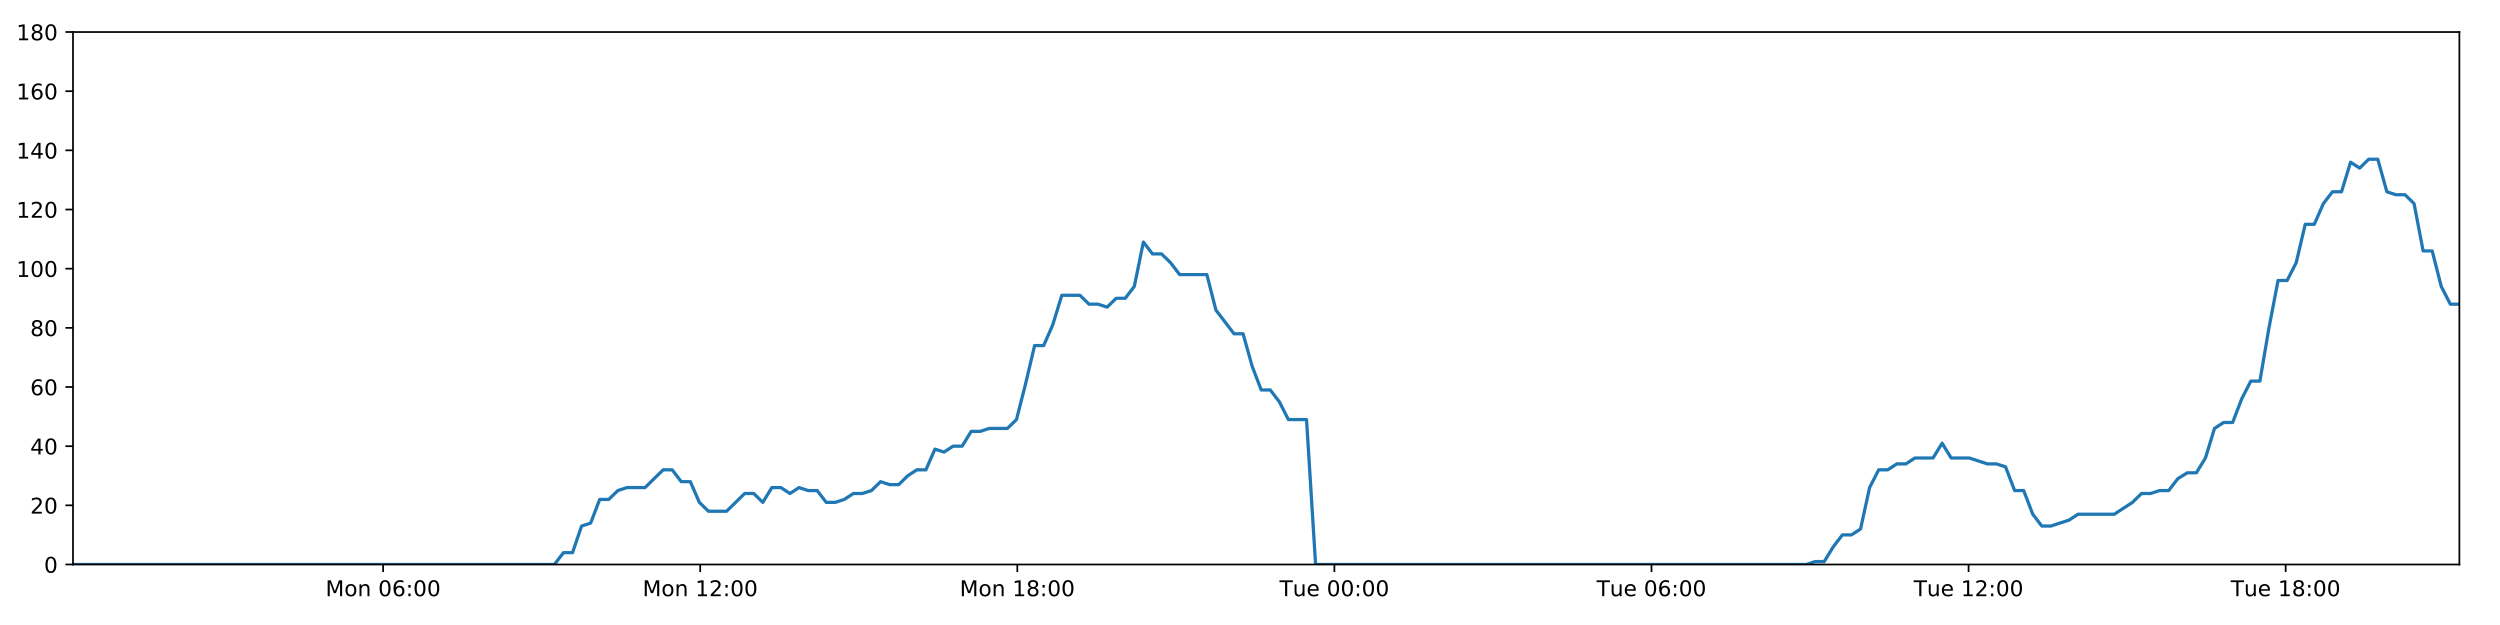
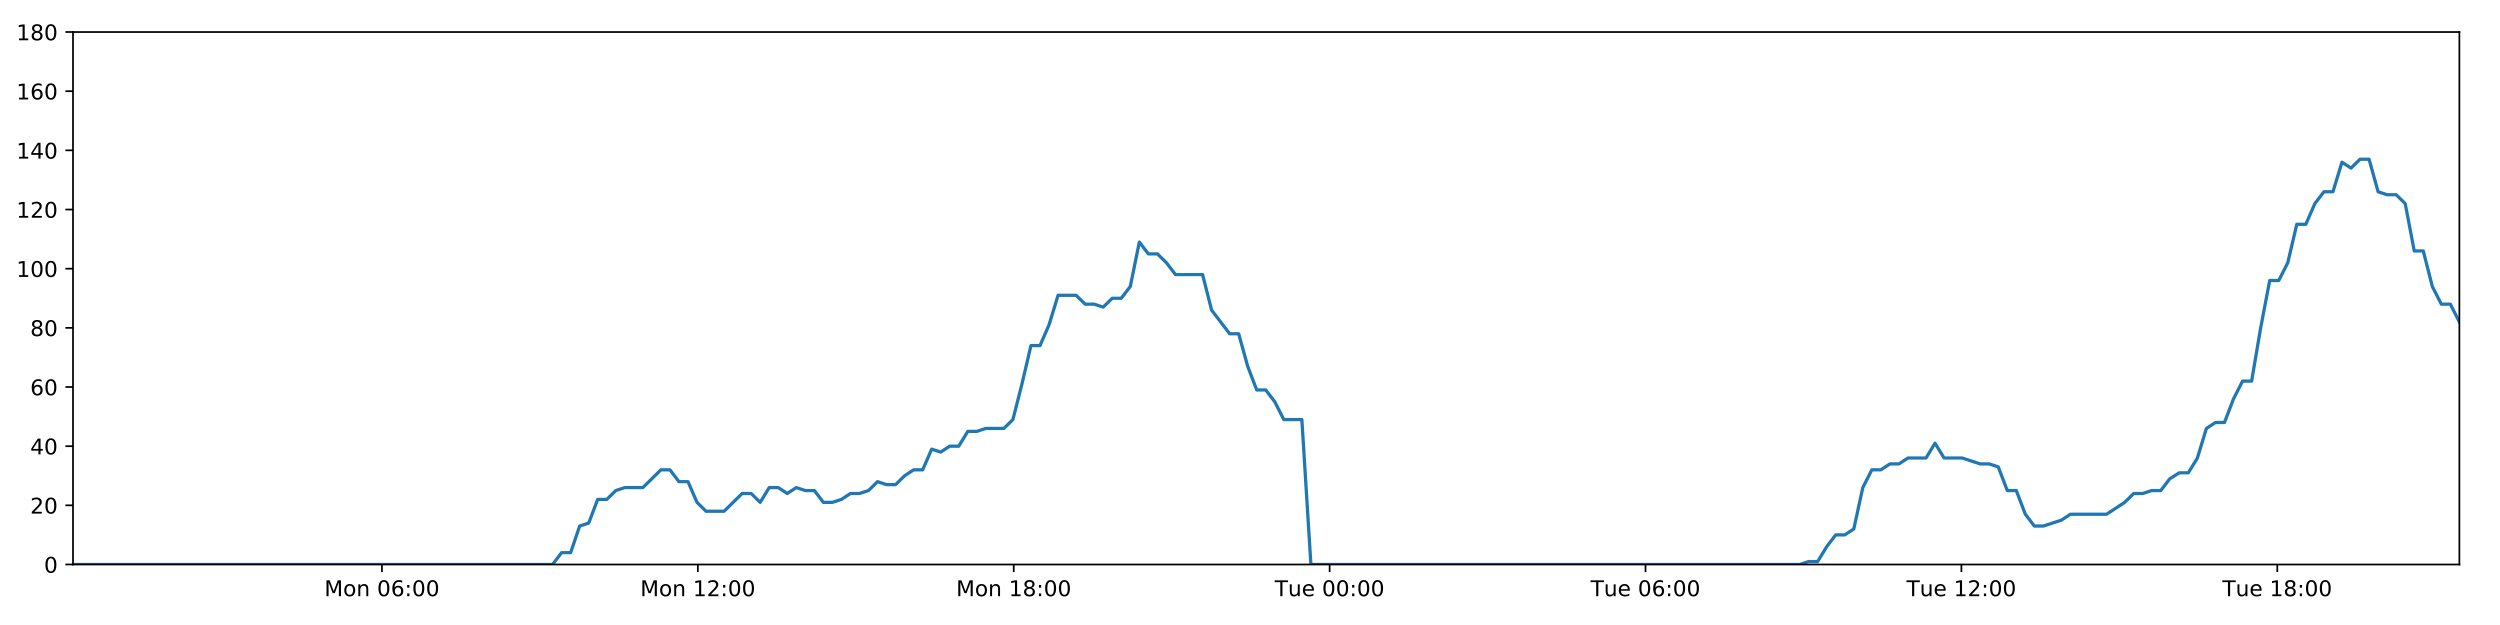
<svg xmlns="http://www.w3.org/2000/svg" xmlns:xlink="http://www.w3.org/1999/xlink" height="288pt" version="1.1" viewBox="0 0 1152 288" width="1152pt">
  <defs>
    <style type="text/css">
*{stroke-linecap:butt;stroke-linejoin:round;}
  </style>
  </defs>
  <g id="figure_1">
    <g id="patch_1">
      <path d="M 0 288  L 1152 288  L 1152 0  L 0 0  z " style="fill:#ffffff;" />
    </g>
    <g id="axes_1">
      <g id="patch_2">
        <path d="M 33.64 260.12  L 1133.28 260.12  L 1133.28 14.76  L 33.64 14.76  z " style="fill:#ffffff;" />
      </g>
      <g id="matplotlib.axis_1">
        <g id="xtick_1">
          <g id="line2d_1">
            <defs>
-               <path d="M 0 0  L 0 3.5  " id="mcf5bce95e2" style="stroke:#000000;stroke-width:0.8;" />
-             </defs>
-             <g>
-               <use style="stroke:#000000;stroke-width:0.8;" x="176.546" xlink:href="#mcf5bce95e2" y="260.12" />
+               <path d="M 0 0  L 0 3.5  " id="m37c6c8ba09" style="stroke:#000000;stroke-width:0.8;" />
+             </defs>
+             <g>
+               <use style="stroke:#000000;stroke-width:0.8;" x="176.006" xlink:href="#m37c6c8ba09" y="260.12" />
            </g>
          </g>
          <g id="text_1">
            <defs>
              <path d="M 9.812 72.906  L 24.516 72.906  L 43.109 23.297  L 61.812 72.906  L 76.516 72.906  L 76.516 0  L 66.891 0  L 66.891 64.016  L 48.094 14.016  L 38.188 14.016  L 19.391 64.016  L 19.391 0  L 9.812 0  z " id="DejaVuSans-77" />
              <path d="M 30.609 48.391  Q 23.391 48.391 19.188 42.75  Q 14.984 37.109 14.984 27.297  Q 14.984 17.484 19.156 11.844  Q 23.344 6.203 30.609 6.203  Q 37.797 6.203 41.984 11.859  Q 46.188 17.531 46.188 27.297  Q 46.188 37.016 41.984 42.703  Q 37.797 48.391 30.609 48.391  z M 30.609 56  Q 42.328 56 49.016 48.375  Q 55.719 40.766 55.719 27.297  Q 55.719 13.875 49.016 6.219  Q 42.328 -1.422 30.609 -1.422  Q 18.844 -1.422 12.172 6.219  Q 5.516 13.875 5.516 27.297  Q 5.516 40.766 12.172 48.375  Q 18.844 56 30.609 56  z " id="DejaVuSans-111" />
              <path d="M 54.891 33.016  L 54.891 0  L 45.906 0  L 45.906 32.719  Q 45.906 40.484 42.875 44.328  Q 39.844 48.188 33.797 48.188  Q 26.516 48.188 22.312 43.547  Q 18.109 38.922 18.109 30.906  L 18.109 0  L 9.078 0  L 9.078 54.688  L 18.109 54.688  L 18.109 46.188  Q 21.344 51.125 25.703 53.562  Q 30.078 56 35.797 56  Q 45.219 56 50.047 50.172  Q 54.891 44.344 54.891 33.016  z " id="DejaVuSans-110" />
              <path id="DejaVuSans-32" />
              <path d="M 31.781 66.406  Q 24.172 66.406 20.328 58.906  Q 16.5 51.422 16.5 36.375  Q 16.5 21.391 20.328 13.891  Q 24.172 6.391 31.781 6.391  Q 39.453 6.391 43.281 13.891  Q 47.125 21.391 47.125 36.375  Q 47.125 51.422 43.281 58.906  Q 39.453 66.406 31.781 66.406  z M 31.781 74.219  Q 44.047 74.219 50.516 64.516  Q 56.984 54.828 56.984 36.375  Q 56.984 17.969 50.516 8.266  Q 44.047 -1.422 31.781 -1.422  Q 19.531 -1.422 13.062 8.266  Q 6.594 17.969 6.594 36.375  Q 6.594 54.828 13.062 64.516  Q 19.531 74.219 31.781 74.219  z " id="DejaVuSans-48" />
              <path d="M 33.016 40.375  Q 26.375 40.375 22.484 35.828  Q 18.609 31.297 18.609 23.391  Q 18.609 15.531 22.484 10.953  Q 26.375 6.391 33.016 6.391  Q 39.656 6.391 43.531 10.953  Q 47.406 15.531 47.406 23.391  Q 47.406 31.297 43.531 35.828  Q 39.656 40.375 33.016 40.375  z M 52.594 71.297  L 52.594 62.312  Q 48.875 64.062 45.094 64.984  Q 41.312 65.922 37.594 65.922  Q 27.828 65.922 22.672 59.328  Q 17.531 52.734 16.797 39.406  Q 19.672 43.656 24.016 45.922  Q 28.375 48.188 33.594 48.188  Q 44.578 48.188 50.953 41.516  Q 57.328 34.859 57.328 23.391  Q 57.328 12.156 50.688 5.359  Q 44.047 -1.422 33.016 -1.422  Q 20.359 -1.422 13.672 8.266  Q 6.984 17.969 6.984 36.375  Q 6.984 53.656 15.188 63.938  Q 23.391 74.219 37.203 74.219  Q 40.922 74.219 44.703 73.484  Q 48.484 72.75 52.594 71.297  z " id="DejaVuSans-54" />
              <path d="M 11.719 12.406  L 22.016 12.406  L 22.016 0  L 11.719 0  z M 11.719 51.703  L 22.016 51.703  L 22.016 39.312  L 11.719 39.312  z " id="DejaVuSans-58" />
            </defs>
-             <g transform="translate(150.0056 274.7184)scale(0.1 -0.1)">
+             <g transform="translate(149.4653 274.7184)scale(0.1 -0.1)">
              <use xlink:href="#DejaVuSans-77" />
              <use x="86.279" xlink:href="#DejaVuSans-111" />
              <use x="147.461" xlink:href="#DejaVuSans-110" />
              <use x="210.84" xlink:href="#DejaVuSans-32" />
              <use x="242.627" xlink:href="#DejaVuSans-48" />
              <use x="306.25" xlink:href="#DejaVuSans-54" />
              <use x="369.873" xlink:href="#DejaVuSans-58" />
              <use x="403.564" xlink:href="#DejaVuSans-48" />
              <use x="467.188" xlink:href="#DejaVuSans-48" />
            </g>
          </g>
        </g>
        <g id="xtick_2">
          <g id="line2d_2">
            <g>
-               <use style="stroke:#000000;stroke-width:0.8;" x="322.66" xlink:href="#mcf5bce95e2" y="260.12" />
+               <use style="stroke:#000000;stroke-width:0.8;" x="321.567" xlink:href="#m37c6c8ba09" y="260.12" />
            </g>
          </g>
          <g id="text_2">
            <defs>
              <path d="M 12.406 8.297  L 28.516 8.297  L 28.516 63.922  L 10.984 60.406  L 10.984 69.391  L 28.422 72.906  L 38.281 72.906  L 38.281 8.297  L 54.391 8.297  L 54.391 0  L 12.406 0  z " id="DejaVuSans-49" />
              <path d="M 19.188 8.297  L 53.609 8.297  L 53.609 0  L 7.328 0  L 7.328 8.297  Q 12.938 14.109 22.625 23.891  Q 32.328 33.688 34.812 36.531  Q 39.547 41.844 41.422 45.531  Q 43.312 49.219 43.312 52.781  Q 43.312 58.594 39.234 62.25  Q 35.156 65.922 28.609 65.922  Q 23.969 65.922 18.812 64.312  Q 13.672 62.703 7.812 59.422  L 7.812 69.391  Q 13.766 71.781 18.938 73  Q 24.125 74.219 28.422 74.219  Q 39.75 74.219 46.484 68.547  Q 53.219 62.891 53.219 53.422  Q 53.219 48.922 51.531 44.891  Q 49.859 40.875 45.406 35.406  Q 44.188 33.984 37.641 27.219  Q 31.109 20.453 19.188 8.297  z " id="DejaVuSans-50" />
            </defs>
-             <g transform="translate(296.1196 274.7184)scale(0.1 -0.1)">
+             <g transform="translate(295.0268 274.7184)scale(0.1 -0.1)">
              <use xlink:href="#DejaVuSans-77" />
              <use x="86.279" xlink:href="#DejaVuSans-111" />
              <use x="147.461" xlink:href="#DejaVuSans-110" />
              <use x="210.84" xlink:href="#DejaVuSans-32" />
              <use x="242.627" xlink:href="#DejaVuSans-49" />
              <use x="306.25" xlink:href="#DejaVuSans-50" />
              <use x="369.873" xlink:href="#DejaVuSans-58" />
              <use x="403.564" xlink:href="#DejaVuSans-48" />
              <use x="467.188" xlink:href="#DejaVuSans-48" />
            </g>
          </g>
        </g>
        <g id="xtick_3">
          <g id="line2d_3">
            <g>
-               <use style="stroke:#000000;stroke-width:0.8;" x="468.774" xlink:href="#mcf5bce95e2" y="260.12" />
+               <use style="stroke:#000000;stroke-width:0.8;" x="467.129" xlink:href="#m37c6c8ba09" y="260.12" />
            </g>
          </g>
          <g id="text_3">
            <defs>
              <path d="M 31.781 34.625  Q 24.75 34.625 20.719 30.859  Q 16.703 27.094 16.703 20.516  Q 16.703 13.922 20.719 10.156  Q 24.75 6.391 31.781 6.391  Q 38.812 6.391 42.859 10.172  Q 46.922 13.969 46.922 20.516  Q 46.922 27.094 42.891 30.859  Q 38.875 34.625 31.781 34.625  z M 21.922 38.812  Q 15.578 40.375 12.031 44.719  Q 8.5 49.078 8.5 55.328  Q 8.5 64.062 14.719 69.141  Q 20.953 74.219 31.781 74.219  Q 42.672 74.219 48.875 69.141  Q 55.078 64.062 55.078 55.328  Q 55.078 49.078 51.531 44.719  Q 48 40.375 41.703 38.812  Q 48.828 37.156 52.797 32.312  Q 56.781 27.484 56.781 20.516  Q 56.781 9.906 50.312 4.234  Q 43.844 -1.422 31.781 -1.422  Q 19.734 -1.422 13.25 4.234  Q 6.781 9.906 6.781 20.516  Q 6.781 27.484 10.781 32.312  Q 14.797 37.156 21.922 38.812  z M 18.312 54.391  Q 18.312 48.734 21.844 45.562  Q 25.391 42.391 31.781 42.391  Q 38.141 42.391 41.719 45.562  Q 45.312 48.734 45.312 54.391  Q 45.312 60.062 41.719 63.234  Q 38.141 66.406 31.781 66.406  Q 25.391 66.406 21.844 63.234  Q 18.312 60.062 18.312 54.391  z " id="DejaVuSans-56" />
            </defs>
-             <g transform="translate(442.2336 274.7184)scale(0.1 -0.1)">
+             <g transform="translate(440.5883 274.7184)scale(0.1 -0.1)">
              <use xlink:href="#DejaVuSans-77" />
              <use x="86.279" xlink:href="#DejaVuSans-111" />
              <use x="147.461" xlink:href="#DejaVuSans-110" />
              <use x="210.84" xlink:href="#DejaVuSans-32" />
              <use x="242.627" xlink:href="#DejaVuSans-49" />
              <use x="306.25" xlink:href="#DejaVuSans-56" />
              <use x="369.873" xlink:href="#DejaVuSans-58" />
              <use x="403.564" xlink:href="#DejaVuSans-48" />
              <use x="467.188" xlink:href="#DejaVuSans-48" />
            </g>
          </g>
        </g>
        <g id="xtick_4">
          <g id="line2d_4">
            <g>
-               <use style="stroke:#000000;stroke-width:0.8;" x="614.888" xlink:href="#mcf5bce95e2" y="260.12" />
+               <use style="stroke:#000000;stroke-width:0.8;" x="612.69" xlink:href="#m37c6c8ba09" y="260.12" />
            </g>
          </g>
          <g id="text_4">
            <defs>
              <path d="M -0.297 72.906  L 61.375 72.906  L 61.375 64.594  L 35.5 64.594  L 35.5 0  L 25.594 0  L 25.594 64.594  L -0.297 64.594  z " id="DejaVuSans-84" />
              <path d="M 8.5 21.578  L 8.5 54.688  L 17.484 54.688  L 17.484 21.922  Q 17.484 14.156 20.5 10.266  Q 23.531 6.391 29.594 6.391  Q 36.859 6.391 41.078 11.031  Q 45.312 15.672 45.312 23.688  L 45.312 54.688  L 54.297 54.688  L 54.297 0  L 45.312 0  L 45.312 8.406  Q 42.047 3.422 37.719 1  Q 33.406 -1.422 27.688 -1.422  Q 18.266 -1.422 13.375 4.438  Q 8.5 10.297 8.5 21.578  z M 31.109 56  z " id="DejaVuSans-117" />
              <path d="M 56.203 29.594  L 56.203 25.203  L 14.891 25.203  Q 15.484 15.922 20.484 11.062  Q 25.484 6.203 34.422 6.203  Q 39.594 6.203 44.453 7.469  Q 49.312 8.734 54.109 11.281  L 54.109 2.781  Q 49.266 0.734 44.188 -0.344  Q 39.109 -1.422 33.891 -1.422  Q 20.797 -1.422 13.156 6.188  Q 5.516 13.812 5.516 26.812  Q 5.516 40.234 12.766 48.109  Q 20.016 56 32.328 56  Q 43.359 56 49.781 48.891  Q 56.203 41.797 56.203 29.594  z M 47.219 32.234  Q 47.125 39.594 43.094 43.984  Q 39.062 48.391 32.422 48.391  Q 24.906 48.391 20.391 44.141  Q 15.875 39.891 15.188 32.172  z " id="DejaVuSans-101" />
            </defs>
-             <g transform="translate(589.6022 274.7184)scale(0.1 -0.1)">
+             <g transform="translate(587.4044 274.7184)scale(0.1 -0.1)">
              <use xlink:href="#DejaVuSans-84" />
              <use x="60.85" xlink:href="#DejaVuSans-117" />
              <use x="124.229" xlink:href="#DejaVuSans-101" />
              <use x="185.752" xlink:href="#DejaVuSans-32" />
              <use x="217.539" xlink:href="#DejaVuSans-48" />
              <use x="281.162" xlink:href="#DejaVuSans-48" />
              <use x="344.785" xlink:href="#DejaVuSans-58" />
              <use x="378.477" xlink:href="#DejaVuSans-48" />
              <use x="442.1" xlink:href="#DejaVuSans-48" />
            </g>
          </g>
        </g>
        <g id="xtick_5">
          <g id="line2d_5">
            <g>
-               <use style="stroke:#000000;stroke-width:0.8;" x="761.002" xlink:href="#mcf5bce95e2" y="260.12" />
+               <use style="stroke:#000000;stroke-width:0.8;" x="758.252" xlink:href="#m37c6c8ba09" y="260.12" />
            </g>
          </g>
          <g id="text_5">
-             <g transform="translate(735.7162 274.7184)scale(0.1 -0.1)">
+             <g transform="translate(732.9659 274.7184)scale(0.1 -0.1)">
              <use xlink:href="#DejaVuSans-84" />
              <use x="60.85" xlink:href="#DejaVuSans-117" />
              <use x="124.229" xlink:href="#DejaVuSans-101" />
              <use x="185.752" xlink:href="#DejaVuSans-32" />
              <use x="217.539" xlink:href="#DejaVuSans-48" />
              <use x="281.162" xlink:href="#DejaVuSans-54" />
              <use x="344.785" xlink:href="#DejaVuSans-58" />
              <use x="378.477" xlink:href="#DejaVuSans-48" />
              <use x="442.1" xlink:href="#DejaVuSans-48" />
            </g>
          </g>
        </g>
        <g id="xtick_6">
          <g id="line2d_6">
            <g>
-               <use style="stroke:#000000;stroke-width:0.8;" x="907.116" xlink:href="#mcf5bce95e2" y="260.12" />
+               <use style="stroke:#000000;stroke-width:0.8;" x="903.813" xlink:href="#m37c6c8ba09" y="260.12" />
            </g>
          </g>
          <g id="text_6">
-             <g transform="translate(881.8302 274.7184)scale(0.1 -0.1)">
+             <g transform="translate(878.5274 274.7184)scale(0.1 -0.1)">
              <use xlink:href="#DejaVuSans-84" />
              <use x="60.85" xlink:href="#DejaVuSans-117" />
              <use x="124.229" xlink:href="#DejaVuSans-101" />
              <use x="185.752" xlink:href="#DejaVuSans-32" />
              <use x="217.539" xlink:href="#DejaVuSans-49" />
              <use x="281.162" xlink:href="#DejaVuSans-50" />
              <use x="344.785" xlink:href="#DejaVuSans-58" />
              <use x="378.477" xlink:href="#DejaVuSans-48" />
              <use x="442.1" xlink:href="#DejaVuSans-48" />
            </g>
          </g>
        </g>
        <g id="xtick_7">
          <g id="line2d_7">
            <g>
-               <use style="stroke:#000000;stroke-width:0.8;" x="1053.23" xlink:href="#mcf5bce95e2" y="260.12" />
+               <use style="stroke:#000000;stroke-width:0.8;" x="1049.375" xlink:href="#m37c6c8ba09" y="260.12" />
            </g>
          </g>
          <g id="text_7">
-             <g transform="translate(1027.944 274.7184)scale(0.1 -0.1)">
+             <g transform="translate(1024.089 274.7184)scale(0.1 -0.1)">
              <use xlink:href="#DejaVuSans-84" />
              <use x="60.85" xlink:href="#DejaVuSans-117" />
              <use x="124.229" xlink:href="#DejaVuSans-101" />
              <use x="185.752" xlink:href="#DejaVuSans-32" />
              <use x="217.539" xlink:href="#DejaVuSans-49" />
              <use x="281.162" xlink:href="#DejaVuSans-56" />
              <use x="344.785" xlink:href="#DejaVuSans-58" />
              <use x="378.477" xlink:href="#DejaVuSans-48" />
              <use x="442.1" xlink:href="#DejaVuSans-48" />
            </g>
          </g>
        </g>
      </g>
      <g id="matplotlib.axis_2">
        <g id="ytick_1">
          <g id="line2d_8">
            <defs>
-               <path d="M 0 0  L -3.5 0  " id="m75d8c6b1e7" style="stroke:#000000;stroke-width:0.8;" />
-             </defs>
-             <g>
-               <use style="stroke:#000000;stroke-width:0.8;" x="33.64" xlink:href="#m75d8c6b1e7" y="260.12" />
+               <path d="M 0 0  L -3.5 0  " id="mec4bfef9fd" style="stroke:#000000;stroke-width:0.8;" />
+             </defs>
+             <g>
+               <use style="stroke:#000000;stroke-width:0.8;" x="33.64" xlink:href="#mec4bfef9fd" y="260.12" />
            </g>
          </g>
          <g id="text_8">
            <g transform="translate(20.2775 263.9192)scale(0.1 -0.1)">
              <use xlink:href="#DejaVuSans-48" />
            </g>
          </g>
        </g>
        <g id="ytick_2">
          <g id="line2d_9">
            <g>
-               <use style="stroke:#000000;stroke-width:0.8;" x="33.64" xlink:href="#m75d8c6b1e7" y="232.858" />
+               <use style="stroke:#000000;stroke-width:0.8;" x="33.64" xlink:href="#mec4bfef9fd" y="232.858" />
            </g>
          </g>
          <g id="text_9">
            <g transform="translate(13.915 236.657)scale(0.1 -0.1)">
              <use xlink:href="#DejaVuSans-50" />
              <use x="63.623" xlink:href="#DejaVuSans-48" />
            </g>
          </g>
        </g>
        <g id="ytick_3">
          <g id="line2d_10">
            <g>
-               <use style="stroke:#000000;stroke-width:0.8;" x="33.64" xlink:href="#m75d8c6b1e7" y="205.596" />
+               <use style="stroke:#000000;stroke-width:0.8;" x="33.64" xlink:href="#mec4bfef9fd" y="205.596" />
            </g>
          </g>
          <g id="text_10">
            <defs>
              <path d="M 37.797 64.312  L 12.891 25.391  L 37.797 25.391  z M 35.203 72.906  L 47.609 72.906  L 47.609 25.391  L 58.016 25.391  L 58.016 17.188  L 47.609 17.188  L 47.609 0  L 37.797 0  L 37.797 17.188  L 4.891 17.188  L 4.891 26.703  z " id="DejaVuSans-52" />
            </defs>
            <g transform="translate(13.915 209.3948)scale(0.1 -0.1)">
              <use xlink:href="#DejaVuSans-52" />
              <use x="63.623" xlink:href="#DejaVuSans-48" />
            </g>
          </g>
        </g>
        <g id="ytick_4">
          <g id="line2d_11">
            <g>
-               <use style="stroke:#000000;stroke-width:0.8;" x="33.64" xlink:href="#m75d8c6b1e7" y="178.333" />
+               <use style="stroke:#000000;stroke-width:0.8;" x="33.64" xlink:href="#mec4bfef9fd" y="178.333" />
            </g>
          </g>
          <g id="text_11">
            <g transform="translate(13.915 182.1326)scale(0.1 -0.1)">
              <use xlink:href="#DejaVuSans-54" />
              <use x="63.623" xlink:href="#DejaVuSans-48" />
            </g>
          </g>
        </g>
        <g id="ytick_5">
          <g id="line2d_12">
            <g>
-               <use style="stroke:#000000;stroke-width:0.8;" x="33.64" xlink:href="#m75d8c6b1e7" y="151.071" />
+               <use style="stroke:#000000;stroke-width:0.8;" x="33.64" xlink:href="#mec4bfef9fd" y="151.071" />
            </g>
          </g>
          <g id="text_12">
            <g transform="translate(13.915 154.8703)scale(0.1 -0.1)">
              <use xlink:href="#DejaVuSans-56" />
              <use x="63.623" xlink:href="#DejaVuSans-48" />
            </g>
          </g>
        </g>
        <g id="ytick_6">
          <g id="line2d_13">
            <g>
-               <use style="stroke:#000000;stroke-width:0.8;" x="33.64" xlink:href="#m75d8c6b1e7" y="123.809" />
+               <use style="stroke:#000000;stroke-width:0.8;" x="33.64" xlink:href="#mec4bfef9fd" y="123.809" />
            </g>
          </g>
          <g id="text_13">
            <g transform="translate(7.5525 127.6081)scale(0.1 -0.1)">
              <use xlink:href="#DejaVuSans-49" />
              <use x="63.623" xlink:href="#DejaVuSans-48" />
              <use x="127.246" xlink:href="#DejaVuSans-48" />
            </g>
          </g>
        </g>
        <g id="ytick_7">
          <g id="line2d_14">
            <g>
-               <use style="stroke:#000000;stroke-width:0.8;" x="33.64" xlink:href="#m75d8c6b1e7" y="96.547" />
+               <use style="stroke:#000000;stroke-width:0.8;" x="33.64" xlink:href="#mec4bfef9fd" y="96.547" />
            </g>
          </g>
          <g id="text_14">
            <g transform="translate(7.5525 100.3459)scale(0.1 -0.1)">
              <use xlink:href="#DejaVuSans-49" />
              <use x="63.623" xlink:href="#DejaVuSans-50" />
              <use x="127.246" xlink:href="#DejaVuSans-48" />
            </g>
          </g>
        </g>
        <g id="ytick_8">
          <g id="line2d_15">
            <g>
-               <use style="stroke:#000000;stroke-width:0.8;" x="33.64" xlink:href="#m75d8c6b1e7" y="69.284" />
+               <use style="stroke:#000000;stroke-width:0.8;" x="33.64" xlink:href="#mec4bfef9fd" y="69.284" />
            </g>
          </g>
          <g id="text_15">
            <g transform="translate(7.5525 73.08366)scale(0.1 -0.1)">
              <use xlink:href="#DejaVuSans-49" />
              <use x="63.623" xlink:href="#DejaVuSans-52" />
              <use x="127.246" xlink:href="#DejaVuSans-48" />
            </g>
          </g>
        </g>
        <g id="ytick_9">
          <g id="line2d_16">
            <g>
-               <use style="stroke:#000000;stroke-width:0.8;" x="33.64" xlink:href="#m75d8c6b1e7" y="42.022" />
+               <use style="stroke:#000000;stroke-width:0.8;" x="33.64" xlink:href="#mec4bfef9fd" y="42.022" />
            </g>
          </g>
          <g id="text_16">
            <g transform="translate(7.5525 45.82144)scale(0.1 -0.1)">
              <use xlink:href="#DejaVuSans-49" />
              <use x="63.623" xlink:href="#DejaVuSans-54" />
              <use x="127.246" xlink:href="#DejaVuSans-48" />
            </g>
          </g>
        </g>
        <g id="ytick_10">
          <g id="line2d_17">
            <g>
-               <use style="stroke:#000000;stroke-width:0.8;" x="33.64" xlink:href="#m75d8c6b1e7" y="14.76" />
+               <use style="stroke:#000000;stroke-width:0.8;" x="33.64" xlink:href="#mec4bfef9fd" y="14.76" />
            </g>
          </g>
          <g id="text_17">
            <g transform="translate(7.5525 18.55922)scale(0.1 -0.1)">
              <use xlink:href="#DejaVuSans-49" />
              <use x="63.623" xlink:href="#DejaVuSans-56" />
              <use x="127.246" xlink:href="#DejaVuSans-48" />
            </g>
          </g>
        </g>
      </g>
      <g id="line2d_18">
-         <path clip-path="url(#p8b3fd3b3f8)" d="M 33.64 260.12  L 255.464 260.12  L 259.64 254.668  L 263.814 254.668  L 267.997 242.4  L 272.169 241.036  L 276.341 230.132  L 280.526 230.132  L 284.714 226.042  L 288.889 224.679  L 297.237 224.679  L 305.581 216.5  L 309.754 216.5  L 313.926 221.953  L 318.1 221.953  L 322.271 231.495  L 326.448 235.584  L 334.795 235.584  L 343.15 227.405  L 347.322 227.405  L 351.495 231.495  L 355.67 224.679  L 359.842 224.679  L 364.012 227.405  L 368.202 224.679  L 372.377 226.042  L 376.552 226.042  L 380.725 231.495  L 384.899 231.495  L 389.069 230.132  L 393.239 227.405  L 397.412 227.405  L 401.59 226.042  L 405.768 221.953  L 409.946 223.316  L 414.127 223.316  L 418.302 219.227  L 422.476 216.5  L 426.649 216.5  L 430.822 206.959  L 434.997 208.322  L 439.172 205.596  L 443.348 205.596  L 447.522 198.78  L 451.695 198.78  L 455.868 197.417  L 464.219 197.417  L 468.392 193.328  L 472.565 176.97  L 476.737 159.25  L 480.916 159.25  L 485.1 149.708  L 489.277 136.077  L 497.63 136.077  L 501.806 140.166  L 505.979 140.166  L 510.157 141.529  L 514.333 137.44  L 518.508 137.44  L 522.688 131.988  L 526.877 111.541  L 531.053 116.993  L 535.235 116.993  L 539.412 121.083  L 543.598 126.535  L 556.12 126.535  L 560.293 142.892  L 568.637 153.797  L 572.818 153.797  L 576.991 168.792  L 581.168 179.696  L 585.34 179.696  L 589.516 185.149  L 593.691 193.328  L 602.047 193.328  L 606.223 260.12  L 832.324 260.12  L 836.431 258.757  L 840.616 258.757  L 844.789 251.941  L 848.962 246.489  L 853.146 246.489  L 857.337 243.763  L 861.513 224.679  L 865.691 216.5  L 869.866 216.5  L 874.041 213.774  L 878.215 213.774  L 882.391 211.048  L 890.741 211.048  L 894.92 204.232  L 899.097 211.048  L 907.444 211.048  L 915.799 213.774  L 919.982 213.774  L 924.16 215.137  L 928.335 226.042  L 932.511 226.042  L 936.685 236.947  L 940.865 242.4  L 945.037 242.4  L 953.386 239.673  L 957.564 236.947  L 974.277 236.947  L 982.633 231.495  L 986.814 227.405  L 990.99 227.405  L 995.168 226.042  L 999.34 226.042  L 1003.516 220.59  L 1007.908 217.864  L 1012.089 217.864  L 1016.266 211.048  L 1020.441 197.417  L 1024.618 194.691  L 1028.8 194.691  L 1032.988 183.786  L 1037.175 175.607  L 1041.357 175.607  L 1045.541 151.071  L 1049.723 129.261  L 1053.902 129.261  L 1058.076 121.083  L 1062.251 103.362  L 1066.426 103.362  L 1070.603 93.82  L 1074.795 88.368  L 1078.97 88.368  L 1083.144 74.737  L 1087.326 77.463  L 1091.513 73.374  L 1095.688 73.374  L 1099.864 88.368  L 1104.045 89.731  L 1108.22 89.731  L 1112.403 93.82  L 1116.577 115.63  L 1120.755 115.63  L 1124.932 131.988  L 1129.106 140.166  L 1133.28 140.166  L 1133.28 140.166  " style="fill:none;stroke:#1f77b4;stroke-linecap:square;stroke-width:1.5;" />
+         <path clip-path="url(#p3f6fb329ce)" d="M 33.64 260.12  L 254.625 260.12  L 258.785 254.668  L 262.944 254.668  L 267.111 242.4  L 271.267 241.036  L 275.424 230.132  L 279.593 230.132  L 283.765 226.042  L 287.924 224.679  L 296.24 224.679  L 304.553 216.5  L 308.71 216.5  L 312.866 221.953  L 317.025 221.953  L 321.18 231.495  L 325.341 235.584  L 333.657 235.584  L 341.98 227.405  L 346.136 227.405  L 350.293 231.495  L 354.452 224.679  L 358.608 224.679  L 362.763 227.405  L 366.937 224.679  L 371.096 226.042  L 375.255 226.042  L 379.412 231.495  L 383.571 231.495  L 387.725 230.132  L 391.88 227.405  L 396.037 227.405  L 400.199 226.042  L 404.361 221.953  L 408.523 223.316  L 412.688 223.316  L 416.848 219.227  L 421.006 216.5  L 425.163 216.5  L 429.321 206.959  L 433.48 208.322  L 437.638 205.596  L 441.799 205.596  L 445.957 198.78  L 450.114 198.78  L 454.272 197.417  L 462.591 197.417  L 466.748 193.328  L 470.905 176.97  L 475.062 159.25  L 479.225 159.25  L 483.393 149.708  L 487.554 136.077  L 495.876 136.077  L 500.036 140.166  L 504.193 140.166  L 508.355 141.529  L 512.516 137.44  L 516.674 137.44  L 520.839 131.988  L 525.012 111.541  L 529.172 116.993  L 533.338 116.993  L 537.499 121.083  L 541.669 126.535  L 554.144 126.535  L 558.301 142.892  L 566.614 153.797  L 570.779 153.797  L 574.936 168.792  L 579.097 179.696  L 583.254 179.696  L 587.414 185.149  L 591.573 193.328  L 599.898 193.328  L 604.058 260.12  L 829.304 260.12  L 833.396 258.757  L 837.565 258.757  L 841.722 251.941  L 845.879 246.489  L 850.047 246.489  L 854.222 243.763  L 858.383 224.679  L 862.545 216.5  L 866.704 216.5  L 870.864 213.774  L 875.021 213.774  L 879.181 211.048  L 887.501 211.048  L 891.663 204.232  L 895.825 211.048  L 904.14 211.048  L 912.463 213.774  L 916.631 213.774  L 920.793 215.137  L 924.952 226.042  L 929.112 226.042  L 933.27 236.947  L 937.435 242.4  L 941.591 242.4  L 949.908 239.673  L 954.07 236.947  L 970.72 236.947  L 979.045 231.495  L 983.21 227.405  L 987.37 227.405  L 991.532 226.042  L 995.689 226.042  L 999.849 220.59  L 1004.225 217.864  L 1008.389 217.864  L 1012.551 211.048  L 1016.71 197.417  L 1020.871 194.691  L 1025.037 194.691  L 1029.209 183.786  L 1033.381 175.607  L 1037.547 175.607  L 1041.715 151.071  L 1045.881 129.261  L 1050.044 129.261  L 1054.203 121.083  L 1058.361 103.362  L 1062.521 103.362  L 1066.682 93.82  L 1070.858 88.368  L 1075.018 88.368  L 1079.176 74.737  L 1083.341 77.463  L 1087.513 73.374  L 1091.672 73.374  L 1095.833 88.368  L 1099.997 89.731  L 1104.157 89.731  L 1108.324 93.82  L 1112.483 115.63  L 1116.645 115.63  L 1120.805 131.988  L 1124.964 140.166  L 1129.122 140.166  L 1133.28 148.345  L 1133.28 148.345  " style="fill:none;stroke:#1f77b4;stroke-linecap:square;stroke-width:1.5;" />
      </g>
      <g id="patch_3">
        <path d="M 33.64 260.12  L 33.64 14.76  " style="fill:none;stroke:#000000;stroke-linecap:square;stroke-linejoin:miter;stroke-width:0.8;" />
      </g>
      <g id="patch_4">
        <path d="M 1133.28 260.12  L 1133.28 14.76  " style="fill:none;stroke:#000000;stroke-linecap:square;stroke-linejoin:miter;stroke-width:0.8;" />
      </g>
      <g id="patch_5">
        <path d="M 33.64 260.12  L 1133.28 260.12  " style="fill:none;stroke:#000000;stroke-linecap:square;stroke-linejoin:miter;stroke-width:0.8;" />
      </g>
      <g id="patch_6">
        <path d="M 33.64 14.76  L 1133.28 14.76  " style="fill:none;stroke:#000000;stroke-linecap:square;stroke-linejoin:miter;stroke-width:0.8;" />
      </g>
    </g>
  </g>
  <defs>
-     <clipPath id="p8b3fd3b3f8">
+     <clipPath id="p3f6fb329ce">
      <rect height="245.36" width="1099.64" x="33.64" y="14.76" />
    </clipPath>
  </defs>
</svg>
